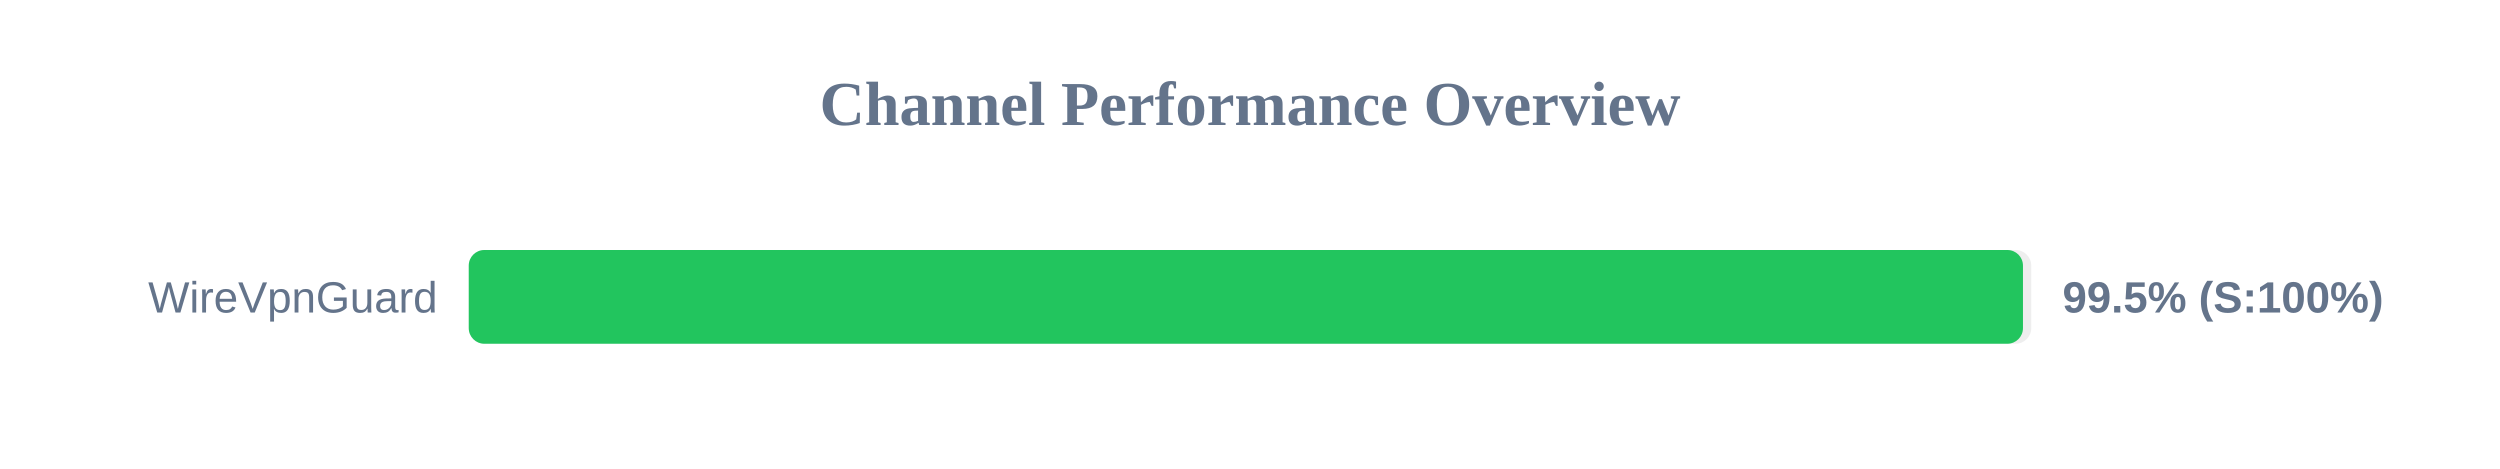
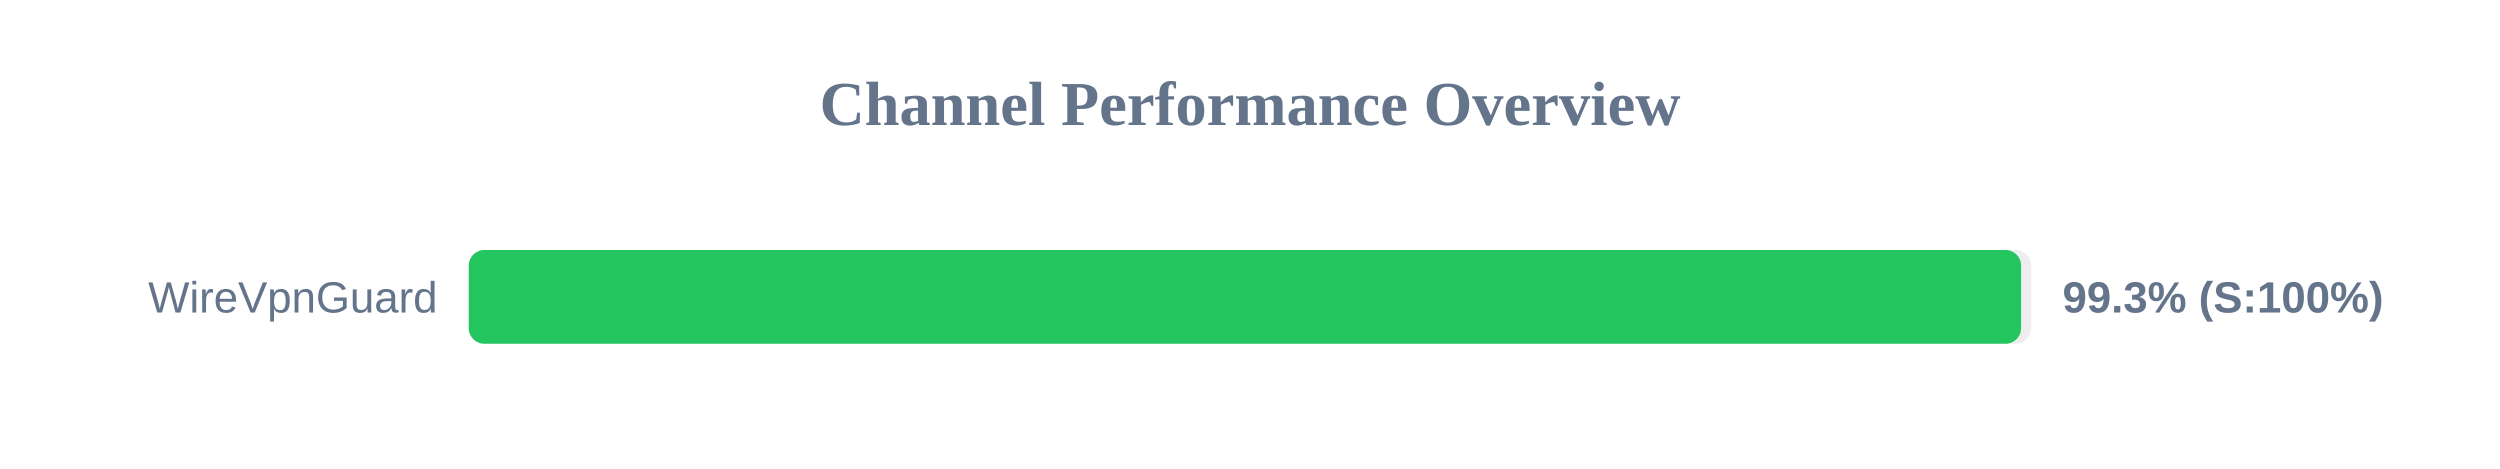
<svg xmlns="http://www.w3.org/2000/svg" width="800" height="150" version="1.1">
  <style>
        .row { font: 14px Arial; fill: #64748b; }
        .score { font: bold 14px Arial; fill: #64748b; }
    </style>
  <text x="400" y="40" text-anchor="middle" font-size="20px" font-weight="bold" fill="#64748b">Channel Performance Overview</text>
  <rect x="150" y="80" width="500" height="30" fill="#eee" rx="5" />
-   <rect x="150" y="80" width="497.35" height="30" fill="#22c55e" rx="5" />
+   <rect x="150" y="80" width="496.75" height="30" fill="#22c55e" rx="5" />
  <text x="140" y="100" text-anchor="end" class="row">WireVpnGuard</text>
-   <text x="660" y="100" text-anchor="start" class="score">99.5% (S:100%)</text>
+   <text x="660" y="100" text-anchor="start" class="score">99.3% (S:100%)</text>
</svg>
